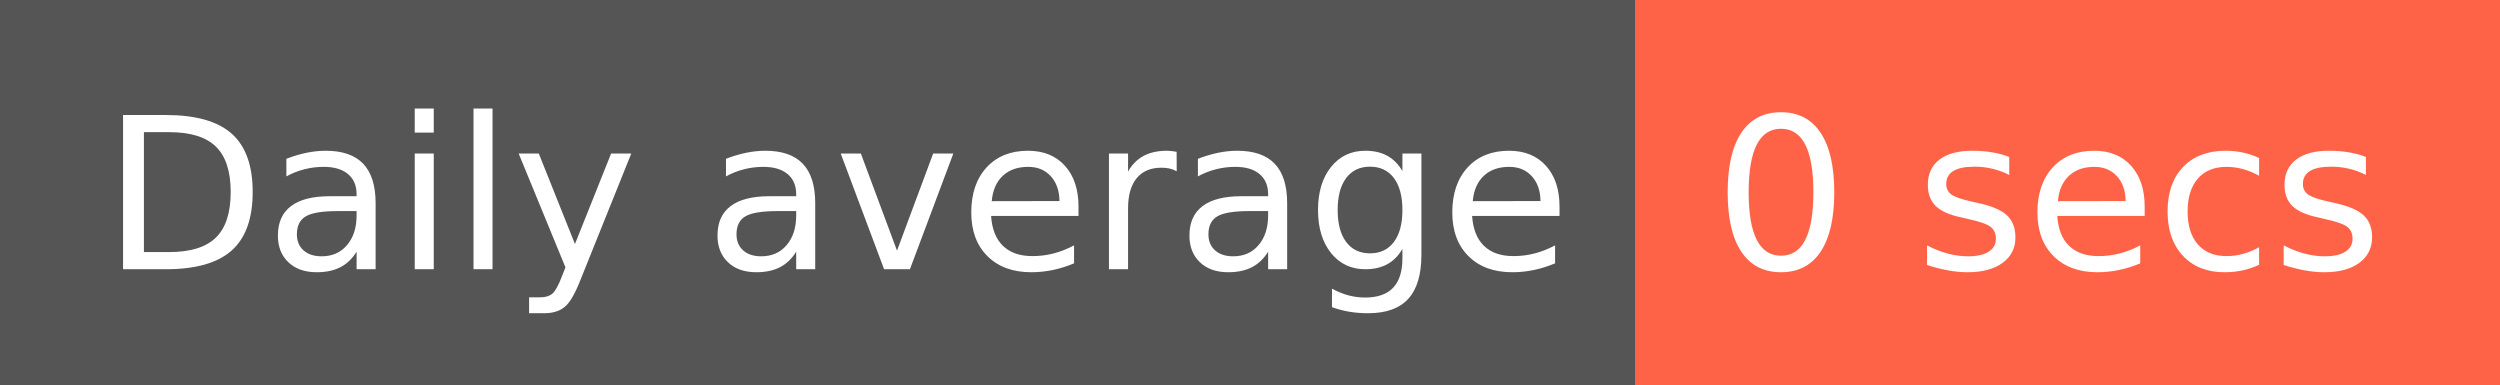
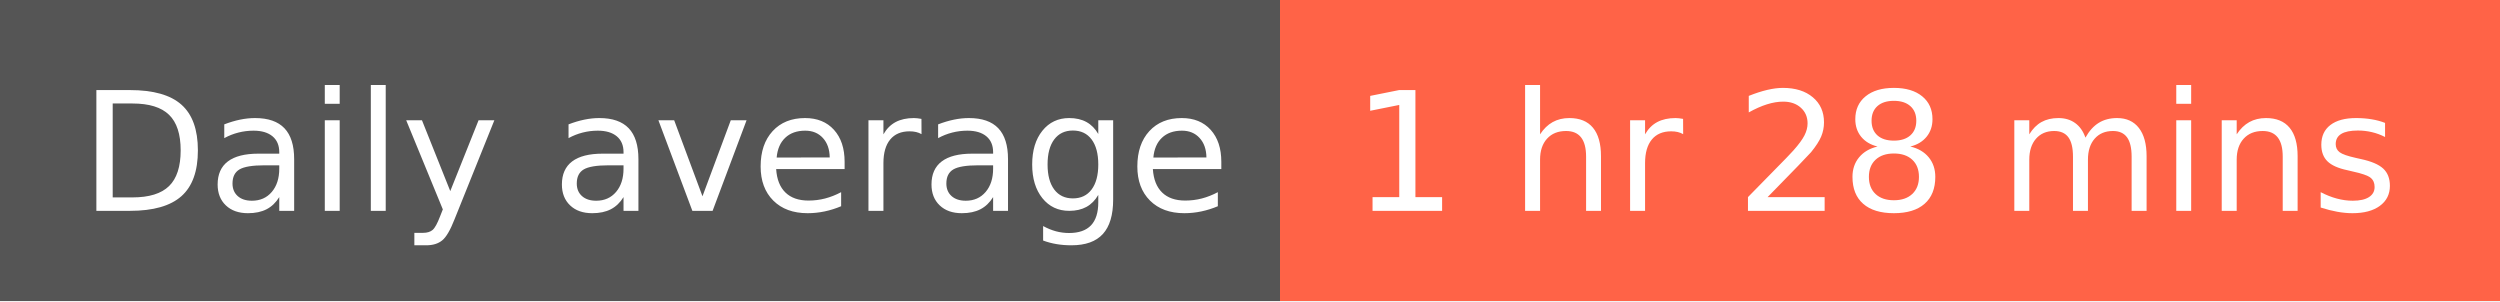
- <svg xmlns="http://www.w3.org/2000/svg" width="130" height="20" role="img" aria-label="Daily average: 0 secs">
+ <svg xmlns="http://www.w3.org/2000/svg" width="166" height="20" role="img" aria-label="Daily average: 1 hr 28 mins">
  <g shape-rendering="crispEdges">
    <rect width="85" height="20" fill="#555" />
-     <rect x="85" width="45" height="20" fill="tomato" />
+     <rect x="85" width="81" height="20" fill="tomato" />
  </g>
  <g fill="#fff" text-anchor="middle" font-family="Verdana,Geneva,DejaVu Sans,sans-serif" text-rendering="geometricPrecision" font-size="110">
    <text x="435" y="140" transform="scale(.1)" fill="#fff" textLength="750">Daily average</text>
-     <text x="1065" y="140" transform="scale(.1)" fill="#fff" textLength="350">0 secs</text>
+     <text x="1245" y="140" transform="scale(.1)" fill="#fff" textLength="710">1 hr 28 mins</text>
  </g>
</svg>
